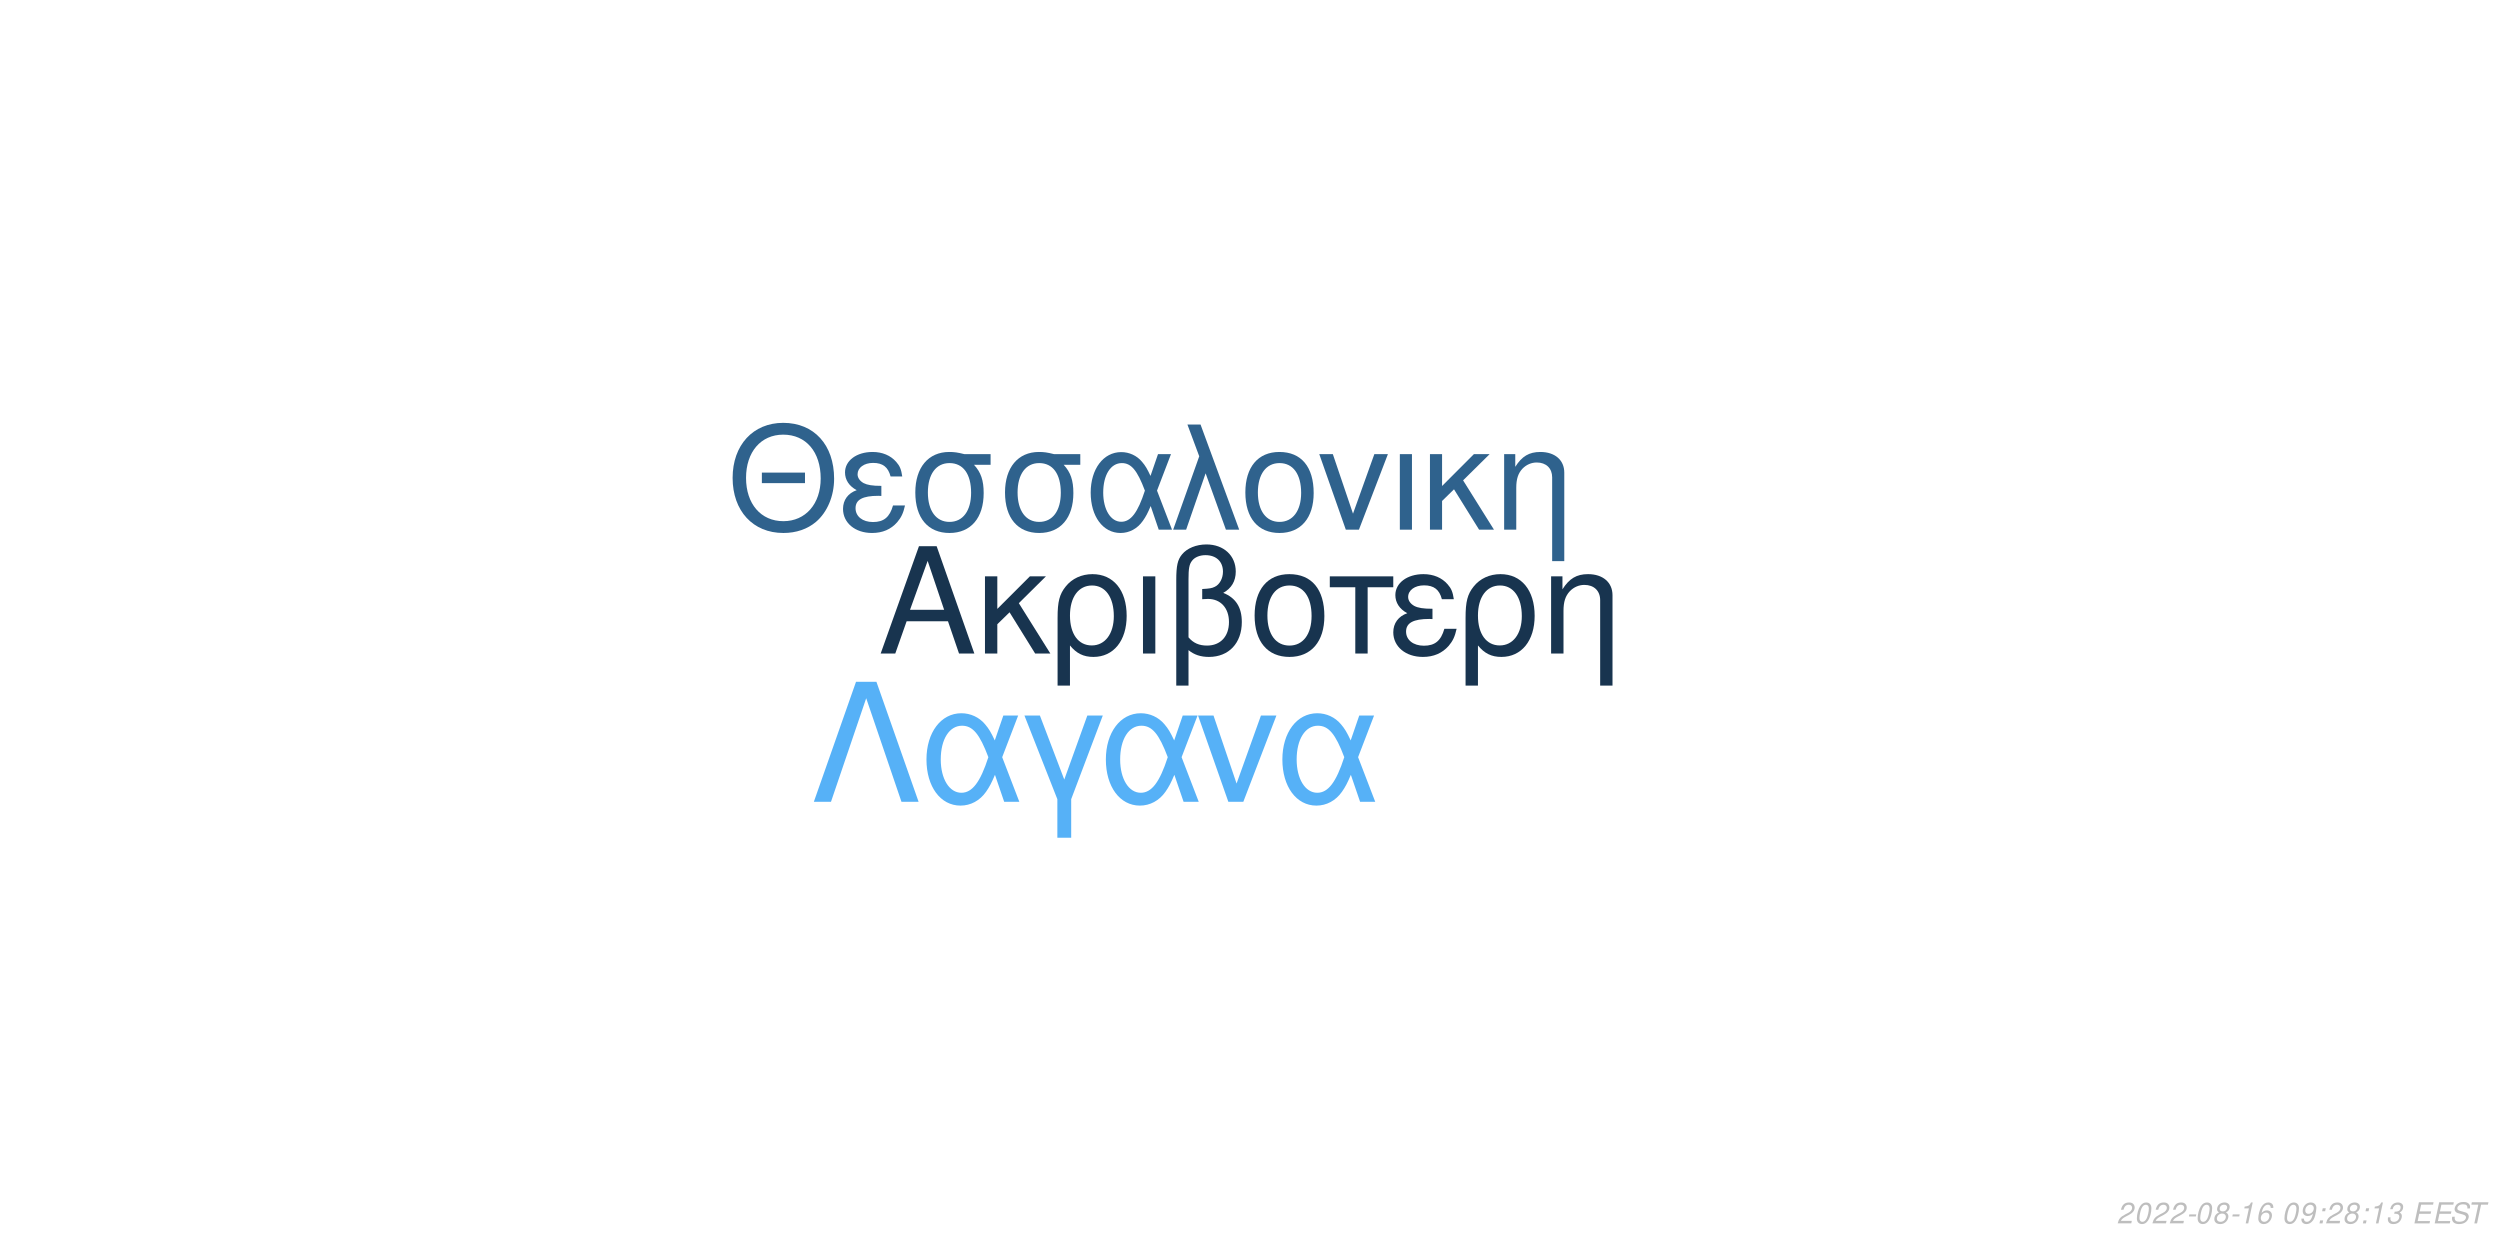
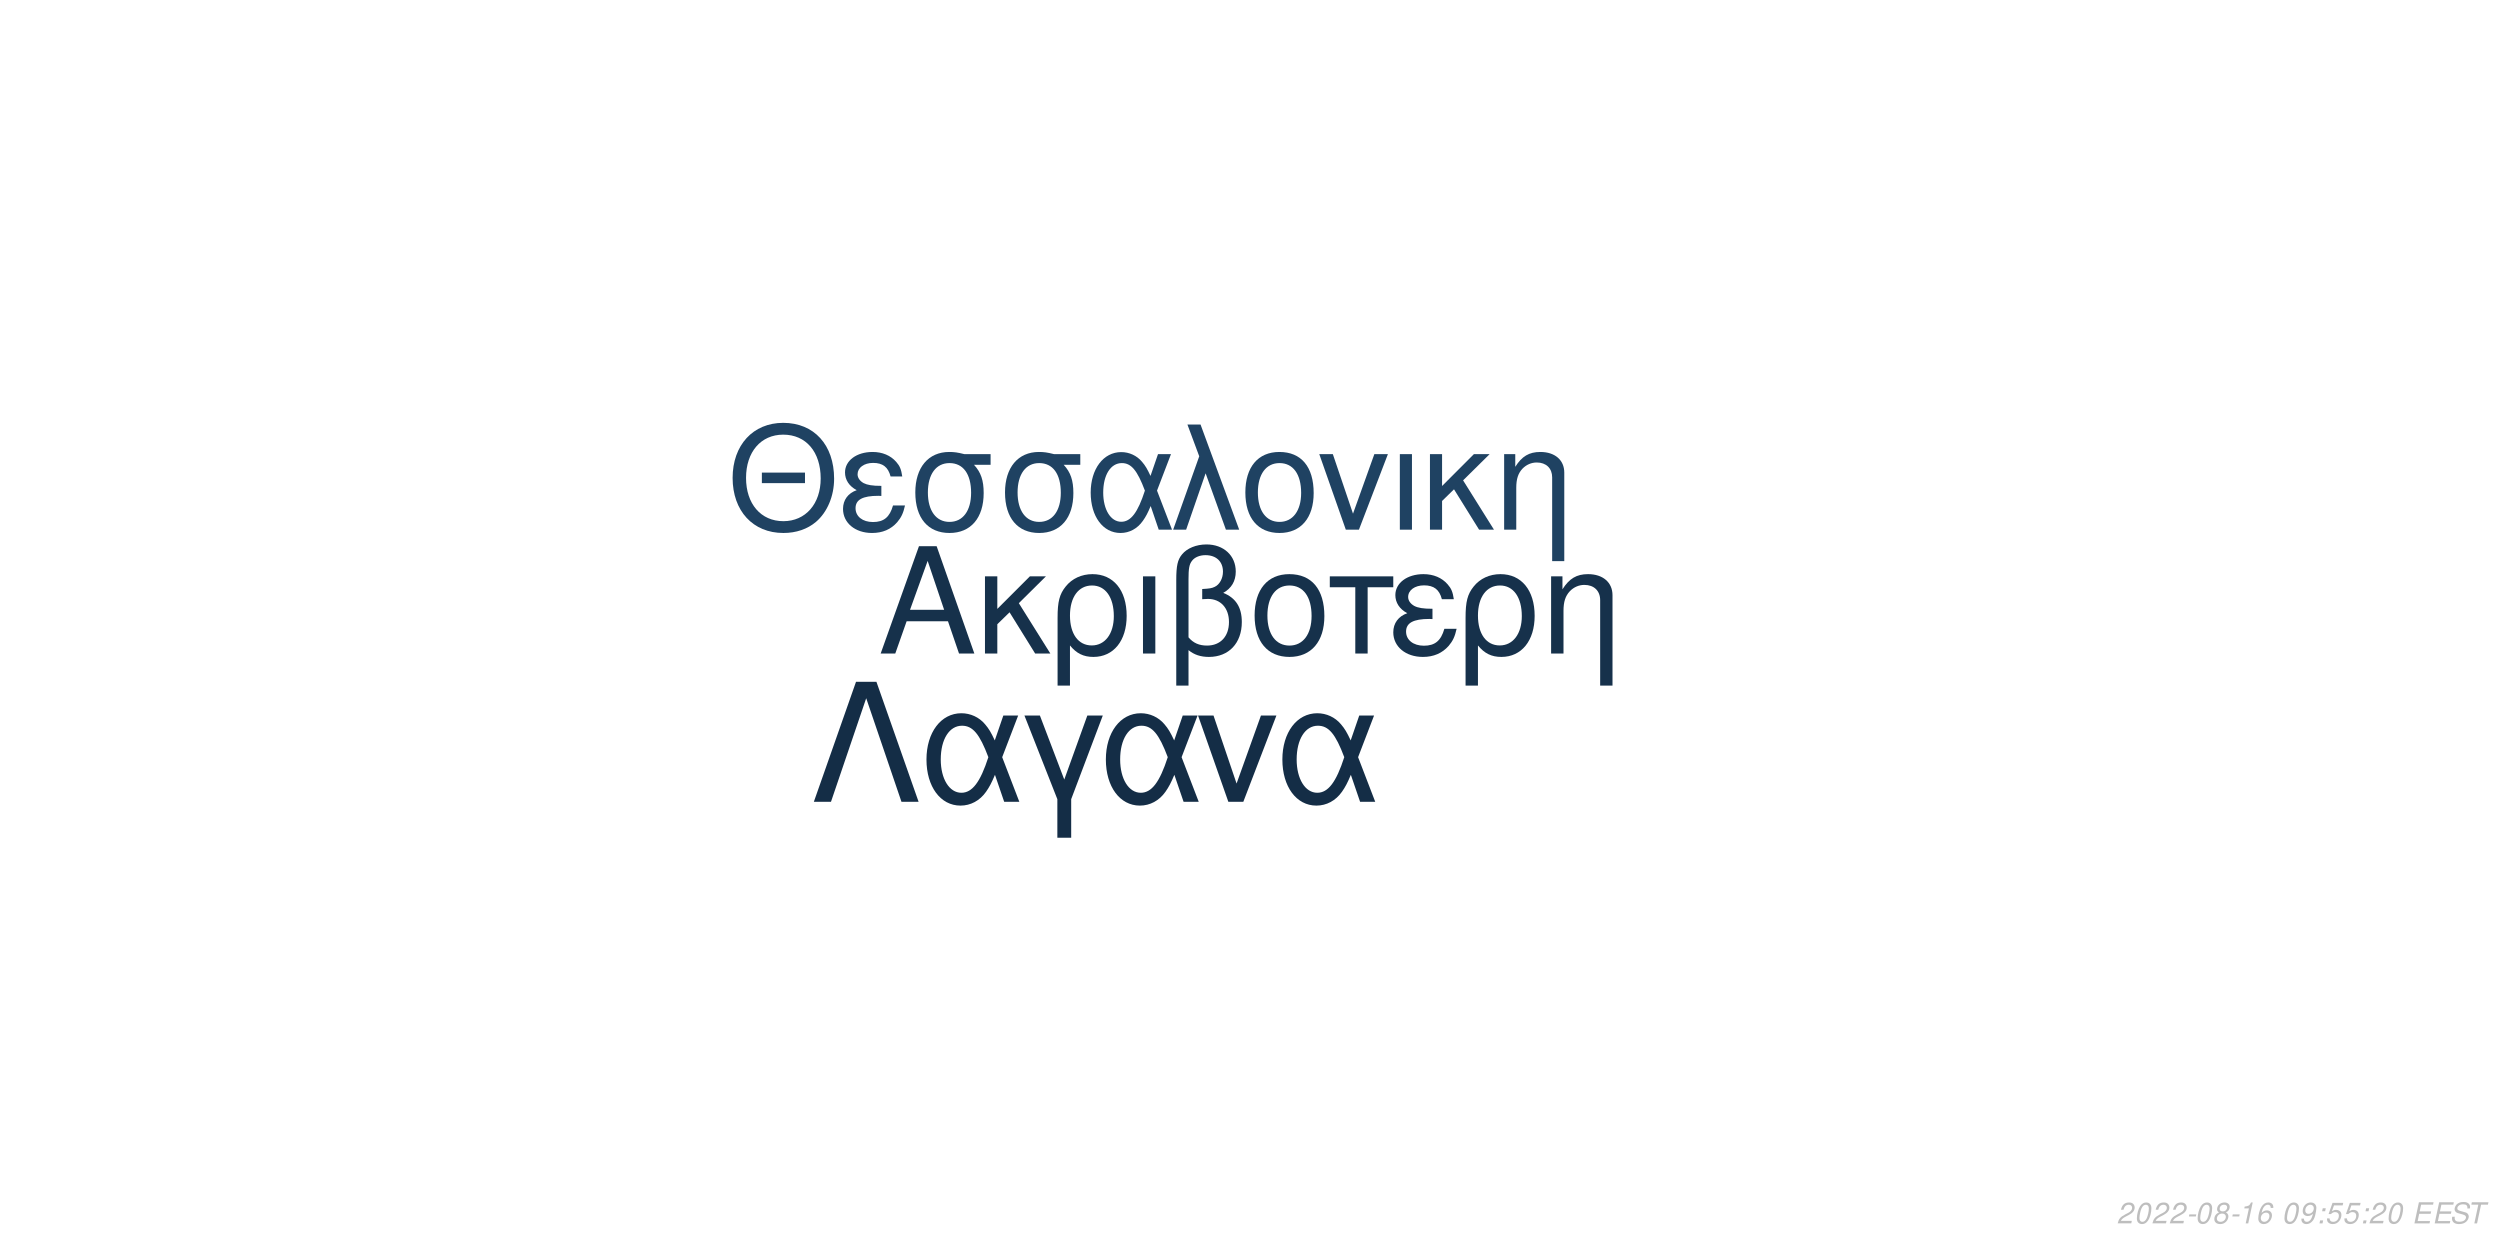
<svg xmlns="http://www.w3.org/2000/svg" xmlns:xlink="http://www.w3.org/1999/xlink" width="864pt" height="432pt" viewBox="0 0 864 432" version="1.1">
  <defs>
    <g>
      <symbol overflow="visible" id="glyph0-0">
        <path style="stroke:none;" d="" />
      </symbol>
      <symbol overflow="visible" id="glyph0-1">
        <path style="stroke:none;" d="M 24.125 -11.141 L 27.938 0 L 33.234 0 L 20.203 -37.094 L 14.094 -37.094 L 0.859 0 L 5.906 0 L 9.828 -11.141 Z M 22.797 -15.109 L 11 -15.109 L 17.094 -32.016 Z M 22.797 -15.109 " />
      </symbol>
      <symbol overflow="visible" id="glyph0-2">
        <path style="stroke:none;" d="M 7.172 -15.422 L 7.172 -26.672 L 2.906 -26.672 L 2.906 0 L 7.172 0 L 7.172 -10.125 L 11.406 -14.25 L 20.25 0 L 25.5 0 L 14.609 -17.406 L 23.969 -26.672 L 18.422 -26.672 Z M 7.172 -15.422 " />
      </symbol>
      <symbol overflow="visible" id="glyph0-3">
        <path style="stroke:none;" d="M 3 11.094 L 7.281 11.094 L 7.281 -2.797 C 9.516 -0.047 11.953 1.172 15.375 1.172 C 22.344 1.172 26.875 -4.422 26.875 -13.031 C 26.875 -21.891 22.297 -27.438 15.062 -27.438 C 11.297 -27.438 7.984 -25.906 5.797 -23.156 C 3.672 -20.516 3 -17.969 3 -12.359 Z M 14.906 -23.516 C 19.547 -23.516 22.438 -19.438 22.438 -12.922 C 22.438 -6.812 19.391 -2.797 14.812 -2.797 C 10.172 -2.797 7.281 -6.766 7.281 -13.125 C 7.281 -19.484 10.234 -23.516 14.906 -23.516 Z M 14.906 -23.516 " />
      </symbol>
      <symbol overflow="visible" id="glyph0-4">
        <path style="stroke:none;" d="M 3.516 0 L 7.781 0 L 7.781 -26.672 L 3.516 -26.672 Z M 3.516 0 " />
      </symbol>
      <symbol overflow="visible" id="glyph0-5">
        <path style="stroke:none;" d="M 4.016 11.094 L 8.25 11.094 L 8.25 -1.172 C 10.172 0.406 12.422 1.172 15.312 1.172 C 22.188 1.172 26.672 -3.609 26.672 -10.891 C 26.672 -15.984 24.578 -19.234 20.25 -20.969 C 23.109 -22.547 24.578 -25.031 24.578 -28.344 C 24.578 -33.844 20.406 -37.703 14.453 -37.703 C 10.938 -37.703 7.734 -36.391 6 -34.25 C 4.484 -32.422 4.016 -30.328 4.016 -25.391 Z M 8.25 -25.656 C 8.25 -29.359 8.5 -30.844 9.469 -32.062 C 10.375 -33.281 12.156 -34 14.094 -34 C 17.812 -34 20.156 -31.812 20.156 -28.297 C 20.156 -25.953 18.984 -23.812 17.297 -23.047 C 16.281 -22.547 15.469 -22.438 12.984 -22.297 L 12.984 -18.781 C 13.734 -18.828 14.344 -18.875 14.969 -18.875 C 19.344 -18.875 22.234 -15.719 22.234 -10.891 C 22.234 -5.906 19.281 -2.75 14.656 -2.75 C 11.953 -2.75 9.922 -3.609 8.25 -5.594 Z M 8.25 -25.656 " />
      </symbol>
      <symbol overflow="visible" id="glyph0-6">
        <path style="stroke:none;" d="M 14.094 -27.438 C 6.562 -27.438 2.094 -22.094 2.094 -13.125 C 2.094 -4.125 6.562 1.172 14.141 1.172 C 21.672 1.172 26.203 -4.172 26.203 -12.922 C 26.203 -22.188 21.828 -27.438 14.094 -27.438 Z M 14.141 -23.516 C 18.938 -23.516 21.781 -19.594 21.781 -12.984 C 21.781 -6.672 18.828 -2.75 14.141 -2.75 C 9.422 -2.75 6.516 -6.672 6.516 -13.125 C 6.516 -19.594 9.422 -23.516 14.141 -23.516 Z M 14.141 -23.516 " />
      </symbol>
      <symbol overflow="visible" id="glyph0-7">
        <path style="stroke:none;" d="M 7.891 0 L 12.156 0 L 12.156 -22.906 L 21.016 -22.906 L 21.016 -26.672 L -0.922 -26.672 L -0.922 -22.906 L 7.891 -22.906 Z M 7.891 0 " />
      </symbol>
      <symbol overflow="visible" id="glyph0-8">
        <path style="stroke:none;" d="M 14.562 -15.469 C 11.344 -15.469 9.562 -15.781 8.297 -16.438 C 6.922 -17.203 6.156 -18.328 6.156 -19.547 C 6.156 -21.891 8.453 -23.562 11.656 -23.562 C 15.062 -23.562 16.953 -22.094 17.812 -18.781 L 21.938 -18.781 C 21.578 -21.266 21.062 -22.5 19.797 -23.922 C 17.812 -26.203 14.906 -27.438 11.453 -27.438 C 5.797 -27.438 1.734 -24.375 1.734 -20.203 C 1.734 -17.609 3.156 -15.375 5.859 -13.938 C 2.797 -12.875 1.016 -10.484 1.016 -7.328 C 1.016 -2.391 5.297 1.172 11.25 1.172 C 14.969 1.172 17.906 -0.109 20.156 -2.641 C 21.578 -4.328 22.297 -5.797 22.906 -8.547 L 18.672 -8.547 C 17.5 -4.422 15.422 -2.703 11.609 -2.703 C 7.938 -2.703 5.438 -4.688 5.438 -7.578 C 5.438 -10.578 7.938 -11.953 13.484 -11.953 C 13.641 -11.953 14.094 -11.953 14.562 -11.906 Z M 14.562 -15.469 " />
      </symbol>
      <symbol overflow="visible" id="glyph0-9">
        <path style="stroke:none;" d="M 3.562 -26.672 L 3.562 0 L 7.844 0 L 7.844 -14.703 C 7.844 -17.906 8.5 -19.891 10.031 -21.531 C 11.406 -22.953 13.188 -23.719 15.062 -23.719 C 18.375 -23.719 20.516 -21.672 20.516 -18.469 L 20.516 11.094 L 24.781 11.094 L 24.781 -20.156 C 24.781 -24.578 21.469 -27.438 16.328 -27.438 C 12.359 -27.438 9.828 -25.906 7.484 -22.188 L 7.484 -26.672 Z M 3.562 -26.672 " />
      </symbol>
      <symbol overflow="visible" id="glyph1-0">
        <path style="stroke:none;" d="" />
      </symbol>
      <symbol overflow="visible" id="glyph1-1">
        <path style="stroke:none;" d="M 26.859 -19.734 L 11.953 -19.734 L 11.953 -16.094 L 26.859 -16.094 Z M 19.328 -36.922 C 8.922 -36.922 1.844 -29.25 1.844 -17.891 C 1.844 -6.484 8.875 1.141 19.391 1.141 C 23.812 1.141 27.703 -0.203 30.641 -2.688 C 34.578 -6.031 36.922 -11.656 36.922 -17.594 C 36.922 -29.297 30 -36.922 19.328 -36.922 Z M 19.328 -32.844 C 27.203 -32.844 32.281 -26.906 32.281 -17.688 C 32.281 -8.922 27.062 -2.938 19.391 -2.938 C 11.609 -2.938 6.484 -8.922 6.484 -17.891 C 6.484 -26.859 11.609 -32.844 19.328 -32.844 Z M 19.328 -32.844 " />
      </symbol>
      <symbol overflow="visible" id="glyph1-2">
        <path style="stroke:none;" d="M 14.25 -15.141 C 11.109 -15.141 9.375 -15.453 8.125 -16.094 C 6.781 -16.844 6.031 -17.938 6.031 -19.141 C 6.031 -21.422 8.266 -23.078 11.406 -23.078 C 14.75 -23.078 16.594 -21.625 17.438 -18.391 L 21.469 -18.391 C 21.125 -20.828 20.625 -22.031 19.391 -23.422 C 17.438 -25.656 14.594 -26.859 11.219 -26.859 C 5.688 -26.859 1.688 -23.875 1.688 -19.781 C 1.688 -17.234 3.094 -15.047 5.734 -13.656 C 2.734 -12.609 1 -10.266 1 -7.172 C 1 -2.344 5.188 1.141 11.016 1.141 C 14.656 1.141 17.547 -0.094 19.734 -2.594 C 21.125 -4.234 21.828 -5.688 22.422 -8.375 L 18.281 -8.375 C 17.141 -4.328 15.094 -2.641 11.359 -2.641 C 7.766 -2.641 5.328 -4.578 5.328 -7.422 C 5.328 -10.359 7.766 -11.703 13.203 -11.703 C 13.359 -11.703 13.797 -11.703 14.25 -11.656 Z M 14.25 -15.141 " />
      </symbol>
      <symbol overflow="visible" id="glyph1-3">
        <path style="stroke:none;" d="M 29 -26.109 L 19.938 -26.109 C 17.594 -26.703 16.438 -26.859 14.703 -26.859 C 7.469 -26.859 2.984 -21.469 2.984 -12.859 C 2.984 -4.031 7.375 1.141 14.797 1.141 C 22.172 1.141 26.609 -4.078 26.609 -12.656 C 26.609 -17.047 25.656 -19.828 23.266 -22.422 L 29 -22.422 Z M 14.797 -23.016 C 19.531 -23.016 22.266 -19.234 22.266 -12.75 C 22.266 -6.531 19.438 -2.688 14.797 -2.688 C 10.172 -2.688 7.328 -6.531 7.328 -12.859 C 7.328 -19.188 10.172 -23.016 14.797 -23.016 Z M 14.797 -23.016 " />
      </symbol>
      <symbol overflow="visible" id="glyph1-4">
        <path style="stroke:none;" d="M 29.344 -26.109 L 24.859 -26.109 L 22.266 -18.578 C 21.125 -21.031 20.484 -22.125 19.328 -23.469 C 17.547 -25.609 14.906 -26.812 12.156 -26.812 C 5.984 -26.812 1.594 -20.984 1.594 -12.812 C 1.594 -4.578 5.828 1.141 11.906 1.141 C 14.953 1.141 17.734 -0.344 19.625 -3.047 C 20.672 -4.531 21.281 -5.688 22.328 -8.172 L 25.109 0 L 29.703 0 L 24.516 -13.5 Z M 20.328 -13.5 C 17.891 -5.922 15.453 -2.734 12.156 -2.734 C 8.516 -2.734 5.922 -6.922 5.922 -12.812 C 5.922 -18.938 8.516 -23.016 12.359 -23.016 C 15.594 -23.016 17.688 -20.531 20.328 -13.5 Z M 20.328 -13.5 " />
      </symbol>
      <symbol overflow="visible" id="glyph1-5">
        <path style="stroke:none;" d="M 1.094 0 L 5.578 0 L 12.312 -19.484 L 19.328 0 L 23.922 0 L 10.562 -36.328 L 6.031 -36.328 L 10.109 -25.359 Z M 1.094 0 " />
      </symbol>
      <symbol overflow="visible" id="glyph1-6">
        <path style="stroke:none;" d="M 13.797 -26.859 C 6.422 -26.859 2.047 -21.625 2.047 -12.859 C 2.047 -4.031 6.422 1.141 13.859 1.141 C 21.234 1.141 25.656 -4.078 25.656 -12.656 C 25.656 -21.719 21.375 -26.859 13.797 -26.859 Z M 13.859 -23.016 C 18.531 -23.016 21.328 -19.188 21.328 -12.703 C 21.328 -6.531 18.438 -2.688 13.859 -2.688 C 9.219 -2.688 6.375 -6.531 6.375 -12.859 C 6.375 -19.188 9.219 -23.016 13.859 -23.016 Z M 13.859 -23.016 " />
      </symbol>
      <symbol overflow="visible" id="glyph1-7">
        <path style="stroke:none;" d="M 14.297 0 L 24.312 -26.109 L 19.625 -26.109 L 12.25 -5.531 L 5.281 -26.109 L 0.594 -26.109 L 9.766 0 Z M 14.297 0 " />
      </symbol>
      <symbol overflow="visible" id="glyph1-8">
        <path style="stroke:none;" d="M 3.438 0 L 7.625 0 L 7.625 -26.109 L 3.438 -26.109 Z M 3.438 0 " />
      </symbol>
      <symbol overflow="visible" id="glyph1-9">
        <path style="stroke:none;" d="M 7.031 -15.094 L 7.031 -26.109 L 2.844 -26.109 L 2.844 0 L 7.031 0 L 7.031 -9.922 L 11.156 -13.953 L 19.828 0 L 24.969 0 L 14.297 -17.047 L 23.469 -26.109 L 18.031 -26.109 Z M 7.031 -15.094 " />
      </symbol>
      <symbol overflow="visible" id="glyph1-10">
        <path style="stroke:none;" d="M 3.484 -26.109 L 3.484 0 L 7.672 0 L 7.672 -14.406 C 7.672 -17.547 8.328 -19.484 9.812 -21.078 C 11.156 -22.469 12.906 -23.219 14.75 -23.219 C 17.984 -23.219 20.078 -21.234 20.078 -18.094 L 20.078 10.859 L 24.266 10.859 L 24.266 -19.734 C 24.266 -24.062 21.031 -26.859 16 -26.859 C 12.109 -26.859 9.609 -25.359 7.328 -21.719 L 7.328 -26.109 Z M 3.484 -26.109 " />
      </symbol>
      <symbol overflow="visible" id="glyph2-0">
        <path style="stroke:none;" d="" />
      </symbol>
      <symbol overflow="visible" id="glyph2-1">
        <path style="stroke:none;" d="M 22.531 -41.484 L 15.484 -41.484 L 0.906 0 L 6.828 0 L 19 -35.797 L 31.188 0 L 37.109 0 Z M 22.531 -41.484 " />
      </symbol>
      <symbol overflow="visible" id="glyph2-2">
        <path style="stroke:none;" d="M 33.516 -29.812 L 28.391 -29.812 L 25.438 -21.219 C 24.125 -24.016 23.391 -25.266 22.078 -26.797 C 20.031 -29.25 17.016 -30.609 13.891 -30.609 C 6.828 -30.609 1.828 -23.953 1.828 -14.625 C 1.828 -5.234 6.656 1.312 13.594 1.312 C 17.078 1.312 20.266 -0.391 22.422 -3.469 C 23.609 -5.172 24.297 -6.484 25.5 -9.328 L 28.688 0 L 33.922 0 L 28 -15.422 Z M 23.219 -15.422 C 20.422 -6.766 17.641 -3.125 13.891 -3.125 C 9.734 -3.125 6.766 -7.906 6.766 -14.625 C 6.766 -21.625 9.734 -26.297 14.109 -26.297 C 17.812 -26.297 20.203 -23.453 23.219 -15.422 Z M 23.219 -15.422 " />
      </symbol>
      <symbol overflow="visible" id="glyph2-3">
        <path style="stroke:none;" d="M 12.062 12.406 L 16.844 12.406 L 16.844 -0.906 L 27.766 -29.812 L 22.422 -29.812 L 14.453 -7.688 L 6.031 -29.812 L 0.688 -29.812 L 12.062 -0.906 Z M 12.062 12.406 " />
      </symbol>
      <symbol overflow="visible" id="glyph2-4">
        <path style="stroke:none;" d="M 16.328 0 L 27.766 -29.812 L 22.422 -29.812 L 14 -6.312 L 6.031 -29.812 L 0.688 -29.812 L 11.156 0 Z M 16.328 0 " />
      </symbol>
      <symbol overflow="visible" id="glyph3-0">
        <path style="stroke:none;" d="" />
      </symbol>
      <symbol overflow="visible" id="glyph3-1">
        <path style="stroke:none;" d="M 5.234 -0.875 L 1.469 -0.875 C 1.641 -1.375 2.203 -1.891 3.109 -2.344 L 4.234 -2.938 C 5.562 -3.625 6.219 -4.469 6.219 -5.484 C 6.219 -5.938 6.062 -6.359 5.797 -6.656 C 5.469 -7.047 4.984 -7.234 4.312 -7.234 C 2.766 -7.234 1.891 -6.453 1.484 -4.734 L 2.375 -4.734 C 2.484 -5.188 2.609 -5.484 2.797 -5.75 C 3.094 -6.203 3.609 -6.453 4.188 -6.453 C 4.891 -6.453 5.344 -6.031 5.344 -5.375 C 5.344 -4.703 4.859 -4.094 4.016 -3.656 L 2.984 -3.125 C 1.234 -2.188 0.797 -1.656 0.344 -0.016 L 5.047 -0.016 Z M 5.234 -0.875 " />
      </symbol>
      <symbol overflow="visible" id="glyph3-2">
        <path style="stroke:none;" d="M 4.203 -7.234 C 3.375 -7.234 2.688 -6.812 2.125 -5.984 C 1.484 -5.047 0.984 -3.188 0.984 -1.734 C 0.984 -1.109 1.172 -0.562 1.484 -0.266 C 1.797 0.047 2.281 0.234 2.766 0.234 C 3.625 0.234 4.281 -0.156 4.859 -1.016 C 5.516 -1.953 6 -3.797 6 -5.266 C 6 -6.5 5.328 -7.234 4.203 -7.234 Z M 4.094 -6.453 C 4.734 -6.453 5.125 -5.984 5.125 -5.156 C 5.125 -4.203 4.781 -2.625 4.406 -1.812 C 3.984 -0.938 3.516 -0.547 2.875 -0.547 C 2.25 -0.547 1.875 -1.031 1.875 -1.828 C 1.875 -2.797 2.203 -4.344 2.594 -5.203 C 2.984 -6.047 3.453 -6.453 4.094 -6.453 Z M 4.094 -6.453 " />
      </symbol>
      <symbol overflow="visible" id="glyph3-3">
        <path style="stroke:none;" d="M 3.516 -3.125 L 1.125 -3.125 L 0.969 -2.406 L 3.359 -2.406 Z M 3.516 -3.125 " />
      </symbol>
      <symbol overflow="visible" id="glyph3-4">
        <path style="stroke:none;" d="M 4.766 -3.797 C 5.078 -3.969 5.234 -4.078 5.438 -4.234 C 5.812 -4.594 6.062 -5.172 6.062 -5.734 C 6.062 -6.625 5.344 -7.234 4.266 -7.234 C 2.812 -7.234 1.703 -6.219 1.703 -4.875 C 1.703 -4.406 1.875 -4.125 2.359 -3.812 C 1.297 -3.312 0.75 -2.516 0.75 -1.469 C 0.75 -0.438 1.547 0.234 2.812 0.234 C 3.656 0.234 4.359 -0.094 4.938 -0.734 C 5.359 -1.234 5.609 -1.859 5.609 -2.438 C 5.609 -3.047 5.312 -3.516 4.766 -3.797 Z M 4.109 -6.453 C 4.797 -6.453 5.188 -6.125 5.188 -5.578 C 5.188 -5.266 5.062 -4.922 4.859 -4.672 C 4.562 -4.312 4.188 -4.156 3.656 -4.156 C 2.984 -4.156 2.594 -4.453 2.594 -4.984 C 2.594 -5.859 3.203 -6.453 4.109 -6.453 Z M 3.453 -3.406 C 4.234 -3.406 4.734 -2.984 4.734 -2.312 C 4.734 -1.312 3.922 -0.547 2.875 -0.547 C 2.125 -0.547 1.625 -0.969 1.625 -1.625 C 1.625 -2.609 2.438 -3.406 3.453 -3.406 Z M 3.453 -3.406 " />
      </symbol>
      <symbol overflow="visible" id="glyph3-5">
        <path style="stroke:none;" d="M 3.703 -5.188 L 2.594 0 L 3.469 0 L 5.016 -7.234 L 4.438 -7.234 C 3.906 -6.156 3.688 -6.016 2.234 -5.812 L 2.109 -5.188 Z M 3.703 -5.188 " />
      </symbol>
      <symbol overflow="visible" id="glyph3-6">
        <path style="stroke:none;" d="M 6.125 -5.344 L 6.141 -5.625 C 6.141 -6.609 5.453 -7.234 4.391 -7.234 C 3.438 -7.234 2.641 -6.719 2.016 -5.703 C 1.422 -4.781 0.938 -2.953 0.938 -1.688 C 0.938 -0.516 1.688 0.234 2.859 0.234 C 3.703 0.234 4.438 -0.156 5 -0.875 C 5.406 -1.422 5.672 -2.156 5.672 -2.766 C 5.672 -3.812 4.969 -4.5 3.906 -4.5 C 3.234 -4.5 2.672 -4.234 2.094 -3.625 C 2.406 -5.375 3.234 -6.453 4.25 -6.453 C 4.703 -6.453 5.062 -6.234 5.172 -5.844 C 5.203 -5.719 5.234 -5.578 5.25 -5.344 Z M 3.656 -3.734 C 4.344 -3.734 4.797 -3.281 4.797 -2.625 C 4.797 -1.469 3.984 -0.547 2.984 -0.547 C 2.297 -0.547 1.812 -1.047 1.812 -1.766 C 1.812 -2.859 2.625 -3.734 3.656 -3.734 Z M 3.656 -3.734 " />
      </symbol>
      <symbol overflow="visible" id="glyph3-7">
        <path style="stroke:none;" d="" />
      </symbol>
      <symbol overflow="visible" id="glyph3-8">
        <path style="stroke:none;" d="M 0.844 -1.656 C 0.844 -1.547 0.844 -1.438 0.844 -1.375 C 0.844 -0.406 1.531 0.234 2.578 0.234 C 3.203 0.234 3.766 0.016 4.297 -0.438 C 4.938 -1 5.312 -1.656 5.594 -2.719 C 5.844 -3.672 6.016 -4.766 6.016 -5.375 C 6.016 -5.844 5.844 -6.328 5.547 -6.656 C 5.203 -7.031 4.703 -7.234 4.062 -7.234 C 2.516 -7.234 1.297 -5.938 1.297 -4.266 C 1.297 -3.203 1.984 -2.547 3.047 -2.547 C 3.484 -2.547 3.953 -2.672 4.281 -2.891 C 4.406 -2.984 4.547 -3.078 4.828 -3.344 C 4.438 -1.484 3.703 -0.547 2.703 -0.547 C 2.109 -0.547 1.719 -0.938 1.719 -1.547 L 1.719 -1.656 Z M 3.953 -6.453 C 4.625 -6.453 5.141 -5.953 5.141 -5.281 C 5.141 -4.188 4.312 -3.312 3.297 -3.312 C 2.594 -3.312 2.172 -3.734 2.172 -4.453 C 2.172 -5.562 2.984 -6.453 3.953 -6.453 Z M 3.953 -6.453 " />
      </symbol>
      <symbol overflow="visible" id="glyph3-9">
        <path style="stroke:none;" d="M 2.359 -1.031 L 1.312 -1.031 L 1.094 0 L 2.141 0 Z M 3.266 -5.234 L 2.219 -5.234 L 2 -4.203 L 3.047 -4.203 Z M 3.266 -5.234 " />
      </symbol>
      <symbol overflow="visible" id="glyph3-10">
-         <path style="stroke:none;" d="M 2.922 -3.312 C 3.125 -3.344 3.234 -3.344 3.375 -3.344 C 4.203 -3.344 4.688 -3 4.688 -2.406 C 4.688 -1.312 3.906 -0.547 2.781 -0.547 C 2.047 -0.547 1.594 -0.938 1.594 -1.562 C 1.594 -1.719 1.609 -1.844 1.656 -2.094 L 0.766 -2.094 C 0.734 -1.797 0.719 -1.641 0.719 -1.469 C 0.719 -0.375 1.406 0.234 2.641 0.234 C 3.547 0.234 4.297 -0.078 4.812 -0.656 C 5.266 -1.156 5.562 -1.875 5.562 -2.547 C 5.562 -3.125 5.344 -3.453 4.797 -3.734 C 5.641 -4.234 6.016 -4.844 6.016 -5.734 C 6.016 -6.656 5.312 -7.234 4.203 -7.234 C 3.375 -7.234 2.672 -6.938 2.188 -6.375 C 1.891 -6.031 1.703 -5.641 1.516 -4.906 L 2.391 -4.906 C 2.5 -5.359 2.594 -5.594 2.734 -5.812 C 3.047 -6.234 3.516 -6.453 4.078 -6.453 C 4.734 -6.453 5.141 -6.125 5.141 -5.578 C 5.141 -5.188 5.016 -4.797 4.797 -4.547 C 4.516 -4.234 4 -4.062 3.266 -4.062 L 3.078 -4.062 Z M 2.922 -3.312 " />
+         <path style="stroke:none;" d="M 6.297 -7.094 L 2.594 -7.094 L 1.234 -3.234 L 2.047 -3.234 C 2.656 -3.766 2.938 -3.906 3.531 -3.906 C 4.328 -3.906 4.797 -3.453 4.797 -2.688 C 4.797 -1.438 3.969 -0.547 2.828 -0.547 C 2.031 -0.547 1.609 -0.938 1.578 -1.734 L 0.703 -1.734 L 0.703 -1.516 C 0.703 -0.938 0.844 -0.547 1.188 -0.266 C 1.562 0.062 2.078 0.234 2.703 0.234 C 3.656 0.234 4.391 -0.156 4.984 -0.922 C 5.422 -1.5 5.672 -2.234 5.672 -2.953 C 5.672 -4 4.938 -4.672 3.812 -4.672 C 3.328 -4.672 2.906 -4.547 2.406 -4.234 L 3.109 -6.219 L 6.109 -6.219 Z M 6.297 -7.094 " />
      </symbol>
      <symbol overflow="visible" id="glyph3-11">
        <path style="stroke:none;" d="M 2.547 -3.312 L 6.5 -3.312 L 6.688 -4.141 L 2.719 -4.141 L 3.219 -6.469 L 7.344 -6.469 L 7.516 -7.297 L 2.453 -7.297 L 0.906 0 L 6.125 0 L 6.297 -0.812 L 2.016 -0.812 Z M 2.547 -3.312 " />
      </symbol>
      <symbol overflow="visible" id="glyph3-12">
        <path style="stroke:none;" d="M 7.062 -5.156 C 7.125 -5.438 7.141 -5.562 7.141 -5.703 C 7.141 -6.156 6.938 -6.594 6.594 -6.891 C 6.188 -7.25 5.656 -7.406 4.875 -7.406 C 3.844 -7.406 3.047 -7.125 2.5 -6.562 C 2.094 -6.141 1.781 -5.438 1.781 -4.922 C 1.781 -4.297 2.219 -3.766 2.891 -3.562 L 4.594 -3.094 C 5.406 -2.859 5.734 -2.578 5.734 -2.094 C 5.734 -1.781 5.547 -1.406 5.266 -1.141 C 4.844 -0.766 4.266 -0.578 3.453 -0.578 C 2.328 -0.578 1.812 -0.984 1.812 -1.906 C 1.812 -2.047 1.812 -2.125 1.844 -2.312 L 0.984 -2.312 C 0.906 -2.062 0.891 -1.906 0.891 -1.688 C 0.891 -0.484 1.797 0.234 3.297 0.234 C 4.359 0.234 5.234 -0.062 5.812 -0.609 C 6.344 -1.078 6.688 -1.797 6.688 -2.375 C 6.688 -2.641 6.609 -2.906 6.453 -3.156 C 6.234 -3.5 5.938 -3.703 5.469 -3.828 L 3.75 -4.312 C 2.984 -4.547 2.734 -4.734 2.734 -5.188 C 2.734 -5.547 2.875 -5.844 3.188 -6.109 C 3.547 -6.438 4.031 -6.594 4.703 -6.594 C 5.266 -6.594 5.688 -6.484 5.906 -6.297 C 6.094 -6.125 6.219 -5.797 6.219 -5.516 C 6.219 -5.422 6.203 -5.344 6.188 -5.156 Z M 7.062 -5.156 " />
      </symbol>
      <symbol overflow="visible" id="glyph3-13">
        <path style="stroke:none;" d="M 4.938 -6.469 L 7.312 -6.469 L 7.484 -7.297 L 1.75 -7.297 L 1.578 -6.469 L 3.984 -6.469 L 2.609 0 L 3.547 0 Z M 4.938 -6.469 " />
      </symbol>
    </g>
  </defs>
  <g id="surface1">
    <rect x="0" y="0" width="864" height="432" style="fill:rgb(100%,100%,100%);fill-opacity:1;stroke:none;" />
-     <g style="fill:rgb(9.412%,20.392%,30.98%);fill-opacity:1;">
+     <g style="fill:rgb(8.627%,19.216%,29.412%);fill-opacity:1;">
      <use xlink:href="#glyph0-1" x="303.5" y="225.861" />
      <use xlink:href="#glyph0-2" x="337.5" y="225.861" />
      <use xlink:href="#glyph0-3" x="362.5" y="225.861" />
      <use xlink:href="#glyph0-4" x="391.5" y="225.861" />
      <use xlink:href="#glyph0-5" x="402.5" y="225.861" />
      <use xlink:href="#glyph0-6" x="431.5" y="225.861" />
      <use xlink:href="#glyph0-7" x="460.5" y="225.861" />
      <use xlink:href="#glyph0-8" x="480.5" y="225.861" />
      <use xlink:href="#glyph0-3" x="503.5" y="225.861" />
      <use xlink:href="#glyph0-9" x="532.5" y="225.861" />
    </g>
-     <g style="fill:rgb(18.431%,38.431%,55.294%);fill-opacity:1;">
+     <g style="fill:rgb(12.157%,25.882%,38.431%);fill-opacity:1;">
      <use xlink:href="#glyph1-1" x="251.348" y="183.058" />
      <use xlink:href="#glyph1-2" x="290.348" y="183.058" />
      <use xlink:href="#glyph1-3" x="313.348" y="183.058" />
      <use xlink:href="#glyph1-3" x="344.348" y="183.058" />
      <use xlink:href="#glyph1-4" x="375.348" y="183.058" />
      <use xlink:href="#glyph1-5" x="404.348" y="183.058" />
      <use xlink:href="#glyph1-6" x="428.348" y="183.058" />
      <use xlink:href="#glyph1-7" x="455.348" y="183.058" />
      <use xlink:href="#glyph1-8" x="480.348" y="183.058" />
      <use xlink:href="#glyph1-9" x="491.348" y="183.058" />
      <use xlink:href="#glyph1-10" x="516.348" y="183.058" />
    </g>
-     <g style="fill:rgb(33.725%,69.412%,96.863%);fill-opacity:1;">
+     <g style="fill:rgb(7.843%,17.647%,27.451%);fill-opacity:1;">
      <use xlink:href="#glyph2-1" x="280.359" y="277.105" />
      <use xlink:href="#glyph2-2" x="318.359" y="277.105" />
      <use xlink:href="#glyph2-3" x="353.359" y="277.105" />
      <use xlink:href="#glyph2-2" x="380.359" y="277.105" />
      <use xlink:href="#glyph2-4" x="413.359" y="277.105" />
      <use xlink:href="#glyph2-2" x="441.359" y="277.105" />
    </g>
    <g style="fill:rgb(74.51%,74.51%,74.51%);fill-opacity:1;">
      <use xlink:href="#glyph3-1" x="731.52" y="422.81" />
      <use xlink:href="#glyph3-2" x="737.52" y="422.81" />
      <use xlink:href="#glyph3-1" x="743.52" y="422.81" />
      <use xlink:href="#glyph3-1" x="749.52" y="422.81" />
      <use xlink:href="#glyph3-3" x="755.52" y="422.81" />
      <use xlink:href="#glyph3-2" x="758.52" y="422.81" />
      <use xlink:href="#glyph3-4" x="764.52" y="422.81" />
      <use xlink:href="#glyph3-3" x="770.52" y="422.81" />
      <use xlink:href="#glyph3-5" x="773.52" y="422.81" />
      <use xlink:href="#glyph3-6" x="779.52" y="422.81" />
      <use xlink:href="#glyph3-7" x="785.52" y="422.81" />
      <use xlink:href="#glyph3-2" x="788.52" y="422.81" />
      <use xlink:href="#glyph3-8" x="794.52" y="422.81" />
      <use xlink:href="#glyph3-9" x="800.52" y="422.81" />
-       <use xlink:href="#glyph3-1" x="803.52" y="422.81" />
-       <use xlink:href="#glyph3-4" x="809.52" y="422.81" />
+       <use xlink:href="#glyph3-10" x="803.52" y="422.81" />
+       <use xlink:href="#glyph3-10" x="809.52" y="422.81" />
      <use xlink:href="#glyph3-9" x="815.52" y="422.81" />
-       <use xlink:href="#glyph3-5" x="818.52" y="422.81" />
-       <use xlink:href="#glyph3-10" x="824.52" y="422.81" />
+       <use xlink:href="#glyph3-1" x="818.52" y="422.81" />
+       <use xlink:href="#glyph3-2" x="824.52" y="422.81" />
      <use xlink:href="#glyph3-7" x="830.52" y="422.81" />
      <use xlink:href="#glyph3-11" x="833.52" y="422.81" />
      <use xlink:href="#glyph3-11" x="840.52" y="422.81" />
      <use xlink:href="#glyph3-12" x="846.52" y="422.81" />
      <use xlink:href="#glyph3-13" x="852.52" y="422.81" />
    </g>
  </g>
</svg>
